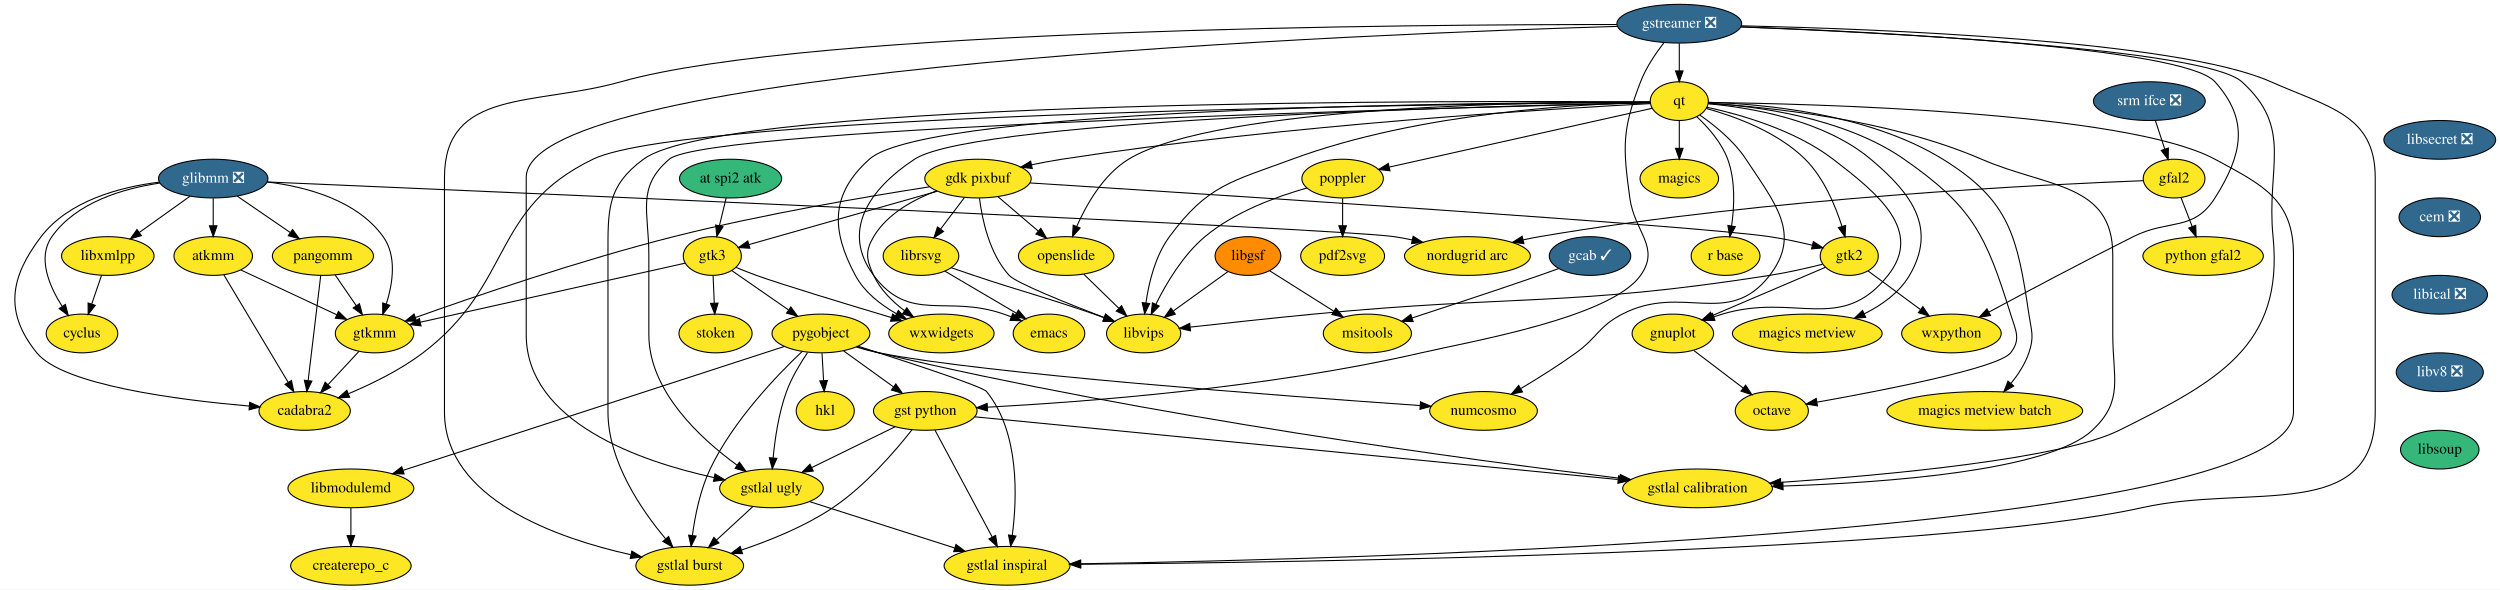
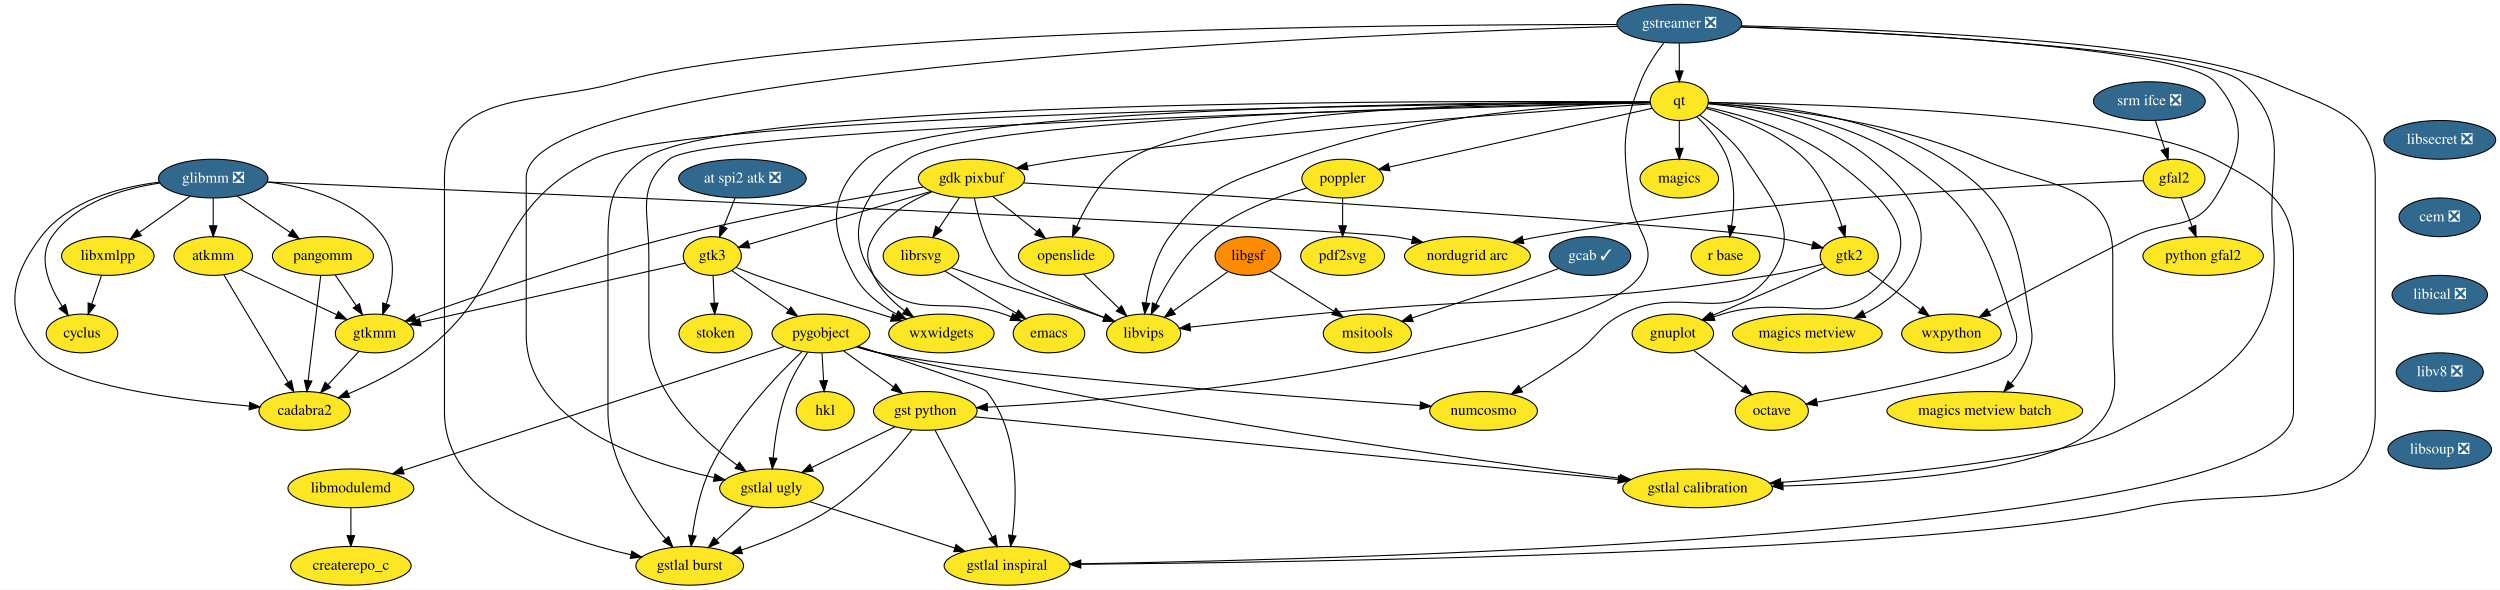
<svg xmlns="http://www.w3.org/2000/svg" xmlns:xlink="http://www.w3.org/1999/xlink" width="2324pt" height="548pt" viewBox="0.00 0.00 2324.22 548.00">
  <g id="graph0" class="graph" transform="scale(1 1) rotate(0) translate(4 544)">
    <polygon fill="white" stroke="transparent" points="-4,4 -4,-544 2320.22,-544 2320.22,4 -4,4" />
    <g id="node1" class="node">
      <g id="a_node1">
        <a xlink:href="https://github.com/conda-forge/cyclus-feedstock" xlink:title="cyclus">
          <ellipse fill="#fde725" stroke="black" cx="72.22" cy="-234" rx="33.29" ry="18" />
          <text text-anchor="middle" x="72.22" y="-230.3" font-family="Times,serif" font-size="14.00">cyclus</text>
        </a>
      </g>
    </g>
    <g id="node2" class="node">
      <g id="a_node2">
        <a xlink:href="https://github.com/conda-forge/emacs-feedstock" xlink:title="emacs">
          <ellipse fill="#fde725" stroke="black" cx="971.22" cy="-234" rx="33.29" ry="18" />
          <text text-anchor="middle" x="971.22" y="-230.3" font-family="Times,serif" font-size="14.00">emacs</text>
        </a>
      </g>
    </g>
    <g id="node3" class="node">
      <g id="a_node3">
        <a xlink:href="https://github.com/conda-forge/gdk-pixbuf-feedstock" xlink:title="gdk pixbuf">
-           <ellipse fill="#fde725" stroke="black" cx="905.22" cy="-378" rx="49.5" ry="18" />
-           <text text-anchor="middle" x="905.22" y="-374.3" font-family="Times,serif" font-size="14.00">gdk pixbuf</text>
+           <ellipse fill="#fde725" stroke="black" cx="899.22" cy="-378" rx="49.5" ry="18" />
+           <text text-anchor="middle" x="899.22" y="-374.3" font-family="Times,serif" font-size="14.00">gdk pixbuf</text>
        </a>
      </g>
    </g>
    <g id="node4" class="node">
      <g id="a_node4">
        <a xlink:href="https://github.com/conda-forge/librsvg-feedstock" xlink:title="librsvg">
          <ellipse fill="#fde725" stroke="black" cx="852.22" cy="-306" rx="35.19" ry="18" />
          <text text-anchor="middle" x="852.22" y="-302.3" font-family="Times,serif" font-size="14.00">librsvg</text>
        </a>
      </g>
    </g>
    <g id="edge1" class="edge">
-       <path fill="none" stroke="black" d="M892.66,-360.41C886.03,-351.66 877.78,-340.75 870.46,-331.08" />
-       <polygon fill="black" stroke="black" points="873.15,-328.85 864.33,-322.99 867.57,-333.07 873.15,-328.85" />
+       <path fill="none" stroke="black" d="M888.08,-360.41C882.35,-351.87 875.24,-341.28 868.87,-331.79" />
+       <polygon fill="black" stroke="black" points="871.76,-329.82 863.28,-323.47 865.95,-333.72 871.76,-329.82" />
    </g>
    <g id="node5" class="node">
      <g id="a_node5">
        <a xlink:href="https://github.com/conda-forge/gtk2-feedstock" xlink:title="gtk2">
          <ellipse fill="#fde725" stroke="black" cx="1715.22" cy="-306" rx="27" ry="18" />
          <text text-anchor="middle" x="1715.22" y="-302.3" font-family="Times,serif" font-size="14.00">gtk2</text>
        </a>
      </g>
    </g>
    <g id="edge2" class="edge">
-       <path fill="none" stroke="black" d="M953.48,-373.96C1106.31,-364.27 1573.56,-334.15 1641.22,-324 1654.26,-322.05 1668.4,-319.02 1680.8,-316.07" />
-       <polygon fill="black" stroke="black" points="1681.86,-319.41 1690.74,-313.62 1680.19,-312.61 1681.86,-319.41" />
+       <path fill="none" stroke="black" d="M947.61,-373.98C1101.4,-364.32 1572.97,-334.21 1641.22,-324 1654.26,-322.05 1668.4,-319.03 1680.8,-316.07" />
+       <polygon fill="black" stroke="black" points="1681.86,-319.41 1690.74,-313.63 1680.19,-312.62 1681.86,-319.41" />
    </g>
    <g id="node6" class="node">
      <g id="a_node6">
        <a xlink:href="https://github.com/conda-forge/openslide-feedstock" xlink:title="openslide">
          <ellipse fill="#fde725" stroke="black" cx="987.22" cy="-306" rx="44.39" ry="18" />
          <text text-anchor="middle" x="987.22" y="-302.3" font-family="Times,serif" font-size="14.00">openslide</text>
        </a>
      </g>
    </g>
    <g id="edge3" class="edge">
-       <path fill="none" stroke="black" d="M923.83,-361.12C934.92,-351.65 949.15,-339.5 961.32,-329.11" />
-       <polygon fill="black" stroke="black" points="963.64,-331.73 968.97,-322.58 959.09,-326.41 963.64,-331.73" />
+       <path fill="none" stroke="black" d="M919.19,-361.12C931.29,-351.5 946.87,-339.1 960.08,-328.59" />
+       <polygon fill="black" stroke="black" points="962.29,-331.3 967.94,-322.34 957.93,-325.83 962.29,-331.3" />
    </g>
    <g id="node7" class="node">
      <g id="a_node7">
        <a xlink:href="https://github.com/conda-forge/libvips-feedstock" xlink:title="libvips">
          <ellipse fill="#fde725" stroke="black" cx="1059.22" cy="-234" rx="34.5" ry="18" />
          <text text-anchor="middle" x="1059.22" y="-230.3" font-family="Times,serif" font-size="14.00">libvips</text>
        </a>
      </g>
    </g>
    <g id="edge4" class="edge">
-       <path fill="none" stroke="black" d="M906.6,-359.81C909.04,-340.16 915.77,-308.12 934.22,-288 940.61,-281.03 988.08,-261.99 1022.63,-248.73" />
-       <polygon fill="black" stroke="black" points="1023.89,-252 1031.99,-245.17 1021.4,-245.46 1023.89,-252" />
+       <path fill="none" stroke="black" d="M901.89,-359.76C905.77,-340.07 914.76,-307.98 934.22,-288 940.82,-281.23 988.23,-262.13 1022.72,-248.82" />
+       <polygon fill="black" stroke="black" points="1023.98,-252.08 1032.06,-245.23 1021.47,-245.55 1023.98,-252.08" />
    </g>
    <g id="node8" class="node">
      <g id="a_node8">
        <a xlink:href="https://github.com/conda-forge/gtk3-feedstock" xlink:title="gtk3">
          <ellipse fill="#fde725" stroke="black" cx="658.22" cy="-306" rx="27" ry="18" />
          <text text-anchor="middle" x="658.22" y="-302.3" font-family="Times,serif" font-size="14.00">gtk3</text>
        </a>
      </g>
    </g>
    <g id="edge5" class="edge">
-       <path fill="none" stroke="black" d="M867.44,-366.29C819.7,-352.76 738.23,-329.67 692.31,-316.66" />
-       <polygon fill="black" stroke="black" points="693.11,-313.25 682.53,-313.89 691.2,-319.98 693.11,-313.25" />
+       <path fill="none" stroke="black" d="M861.83,-366.14C815.47,-352.67 737.1,-329.91 692.31,-316.9" />
+       <polygon fill="black" stroke="black" points="693.07,-313.48 682.49,-314.05 691.12,-320.2 693.07,-313.48" />
    </g>
    <g id="node9" class="node">
      <g id="a_node9">
        <a xlink:href="https://github.com/conda-forge/gtkmm-feedstock" xlink:title="gtkmm">
          <ellipse fill="#fde725" stroke="black" cx="344.22" cy="-234" rx="36.5" ry="18" />
          <text text-anchor="middle" x="344.22" y="-230.3" font-family="Times,serif" font-size="14.00">gtkmm</text>
        </a>
      </g>
    </g>
    <g id="edge6" class="edge">
-       <path fill="none" stroke="black" d="M860.24,-370.35C804.1,-361.65 705.34,-345 622.22,-324 535.21,-302.02 435.56,-267.86 382.38,-248.89" />
-       <polygon fill="black" stroke="black" points="383.29,-245.5 372.7,-245.42 380.93,-252.09 383.29,-245.5" />
+       <path fill="none" stroke="black" d="M854.24,-370.11C799.13,-361.28 703.12,-344.61 622.22,-324 535.26,-301.85 435.58,-267.75 382.39,-248.84" />
+       <polygon fill="black" stroke="black" points="383.3,-245.45 372.71,-245.38 380.95,-252.04 383.3,-245.45" />
    </g>
    <g id="node10" class="node">
      <g id="a_node10">
        <a xlink:href="https://github.com/conda-forge/wxwidgets-feedstock" xlink:title="wxwidgets">
          <ellipse fill="#fde725" stroke="black" cx="871.22" cy="-234" rx="48.99" ry="18" />
          <text text-anchor="middle" x="871.22" y="-230.3" font-family="Times,serif" font-size="14.00">wxwidgets</text>
        </a>
      </g>
    </g>
    <g id="edge7" class="edge">
-       <path fill="none" stroke="black" d="M866.62,-366.53C845.38,-358.58 820.85,-345.29 808.22,-324 800.06,-310.24 801.47,-302.51 808.22,-288 814.39,-274.76 825.67,-263.64 837,-255.07" />
+       <path fill="none" stroke="black" d="M862.47,-365.72C842.64,-357.54 819.89,-344.29 808.22,-324 800.25,-310.13 801.47,-302.51 808.22,-288 814.39,-274.76 825.67,-263.64 837,-255.07" />
      <polygon fill="black" stroke="black" points="839.05,-257.91 845.19,-249.27 835,-252.19 839.05,-257.91" />
    </g>
    <g id="edge8" class="edge">
      <path fill="none" stroke="black" d="M874.33,-292C893.06,-280.98 920.12,-265.06 940.88,-252.85" />
      <polygon fill="black" stroke="black" points="942.79,-255.78 949.64,-247.7 939.24,-249.75 942.79,-255.78" />
    </g>
    <g id="edge9" class="edge">
      <path fill="none" stroke="black" d="M880.43,-295.09C887.23,-292.74 894.48,-290.25 901.22,-288 950.81,-271.43 963.8,-269.07 1013.22,-252 1016.28,-250.94 1019.44,-249.83 1022.62,-248.69" />
      <polygon fill="black" stroke="black" points="1023.85,-251.97 1032.05,-245.26 1021.46,-245.39 1023.85,-251.97" />
    </g>
    <g id="edge10" class="edge">
      <path fill="none" stroke="black" d="M1690.39,-298.37C1676.1,-294.79 1657.76,-290.59 1641.22,-288 1454.38,-258.76 1405.48,-270.12 1217.22,-252 1178.49,-248.27 1134.47,-243.49 1102.75,-239.95" />
      <polygon fill="black" stroke="black" points="1102.82,-236.44 1092.49,-238.8 1102.04,-243.39 1102.82,-236.44" />
    </g>
    <g id="node11" class="node">
      <g id="a_node11">
        <a xlink:href="https://github.com/conda-forge/gnuplot-feedstock" xlink:title="gnuplot">
          <ellipse fill="#fde725" stroke="black" cx="1551.22" cy="-234" rx="37.89" ry="18" />
          <text text-anchor="middle" x="1551.22" y="-230.3" font-family="Times,serif" font-size="14.00">gnuplot</text>
        </a>
      </g>
    </g>
    <g id="edge11" class="edge">
      <path fill="none" stroke="black" d="M1693.11,-295.56C1666.17,-284.06 1620.26,-264.47 1587.98,-250.69" />
      <polygon fill="black" stroke="black" points="1589.01,-247.32 1578.44,-246.62 1586.26,-253.76 1589.01,-247.32" />
    </g>
    <g id="node12" class="node">
      <g id="a_node12">
        <a xlink:href="https://github.com/conda-forge/wxpython-feedstock" xlink:title="wxpython">
          <ellipse fill="#fde725" stroke="black" cx="1810.22" cy="-234" rx="46.29" ry="18" />
          <text text-anchor="middle" x="1810.22" y="-230.3" font-family="Times,serif" font-size="14.00">wxpython</text>
        </a>
      </g>
    </g>
    <g id="edge12" class="edge">
      <path fill="none" stroke="black" d="M1732.65,-292.16C1746.21,-282.17 1765.32,-268.09 1781.18,-256.4" />
      <polygon fill="black" stroke="black" points="1783.63,-258.94 1789.6,-250.19 1779.48,-253.31 1783.63,-258.94" />
    </g>
    <g id="edge13" class="edge">
      <path fill="none" stroke="black" d="M1003.56,-289.12C1013.18,-279.77 1025.49,-267.79 1036.09,-257.49" />
      <polygon fill="black" stroke="black" points="1038.71,-259.82 1043.44,-250.34 1033.83,-254.8 1038.71,-259.82" />
    </g>
    <g id="edge14" class="edge">
      <path fill="none" stroke="black" d="M633.06,-299.39C579.46,-287.44 453.52,-259.37 387.04,-244.55" />
      <polygon fill="black" stroke="black" points="387.43,-241.05 376.91,-242.29 385.9,-247.88 387.43,-241.05" />
    </g>
    <g id="edge15" class="edge">
      <path fill="none" stroke="black" d="M680.2,-295.44C686.32,-292.9 692.99,-290.25 699.22,-288 722.4,-279.64 782.3,-261.47 824.88,-248.74" />
      <polygon fill="black" stroke="black" points="825.91,-252.09 834.49,-245.88 823.91,-245.38 825.91,-252.09" />
    </g>
    <g id="node13" class="node">
      <g id="a_node13">
        <a xlink:href="https://github.com/conda-forge/pygobject-feedstock" xlink:title="pygobject">
          <ellipse fill="#fde725" stroke="black" cx="759.22" cy="-234" rx="45.5" ry="18" />
          <text text-anchor="middle" x="759.22" y="-230.3" font-family="Times,serif" font-size="14.00">pygobject</text>
        </a>
      </g>
    </g>
    <g id="edge16" class="edge">
      <path fill="none" stroke="black" d="M676.28,-292.49C690.87,-282.37 711.73,-267.92 728.88,-256.03" />
      <polygon fill="black" stroke="black" points="731.23,-258.66 737.46,-250.09 727.24,-252.91 731.23,-258.66" />
    </g>
    <g id="node14" class="node">
      <g id="a_node14">
        <a xlink:href="https://github.com/conda-forge/stoken-feedstock" xlink:title="stoken">
          <ellipse fill="#fde725" stroke="black" cx="661.22" cy="-234" rx="34" ry="18" />
          <text text-anchor="middle" x="661.22" y="-230.3" font-family="Times,serif" font-size="14.00">stoken</text>
        </a>
      </g>
    </g>
    <g id="edge17" class="edge">
      <path fill="none" stroke="black" d="M658.96,-287.7C659.29,-279.98 659.69,-270.71 660.06,-262.11" />
      <polygon fill="black" stroke="black" points="663.56,-262.25 660.49,-252.1 656.56,-261.95 663.56,-262.25" />
    </g>
    <g id="node15" class="node">
      <g id="a_node15">
        <a xlink:href="https://github.com/conda-forge/cadabra2-feedstock" xlink:title="cadabra2">
          <ellipse fill="#fde725" stroke="black" cx="279.22" cy="-162" rx="42.49" ry="18" />
          <text text-anchor="middle" x="279.22" y="-158.3" font-family="Times,serif" font-size="14.00">cadabra2</text>
        </a>
      </g>
    </g>
    <g id="edge18" class="edge">
      <path fill="none" stroke="black" d="M329.8,-217.46C321.33,-208.35 310.47,-196.65 300.98,-186.43" />
      <polygon fill="black" stroke="black" points="303.43,-183.92 294.06,-178.98 298.3,-188.69 303.43,-183.92" />
    </g>
    <g id="node21" class="node">
      <g id="a_node21">
        <a xlink:href="https://github.com/conda-forge/octave-feedstock" xlink:title="octave">
          <ellipse fill="#fde725" stroke="black" cx="1643.22" cy="-162" rx="34" ry="18" />
          <text text-anchor="middle" x="1643.22" y="-158.3" font-family="Times,serif" font-size="14.00">octave</text>
        </a>
      </g>
    </g>
    <g id="edge31" class="edge">
      <path fill="none" stroke="black" d="M1570.73,-218.15C1584.05,-208.02 1601.86,-194.47 1616.49,-183.34" />
      <polygon fill="black" stroke="black" points="1618.84,-185.95 1624.68,-177.11 1614.6,-180.38 1618.84,-185.95" />
    </g>
    <g id="node24" class="node">
      <g id="a_node24">
        <a xlink:href="https://github.com/conda-forge/gst-python-feedstock" xlink:title="gst python">
          <ellipse fill="#fde725" stroke="black" cx="856.22" cy="-162" rx="48.19" ry="18" />
          <text text-anchor="middle" x="856.22" y="-158.3" font-family="Times,serif" font-size="14.00">gst python</text>
        </a>
      </g>
    </g>
    <g id="edge66" class="edge">
      <path fill="none" stroke="black" d="M780.27,-217.81C793.78,-208.06 811.52,-195.26 826.46,-184.48" />
      <polygon fill="black" stroke="black" points="828.82,-187.09 834.88,-178.4 824.72,-181.41 828.82,-187.09" />
    </g>
    <g id="node25" class="node">
      <g id="a_node25">
        <a xlink:href="https://github.com/conda-forge/gstlal-ugly-feedstock" xlink:title="gstlal ugly">
          <ellipse fill="#fde725" stroke="black" cx="713.22" cy="-90" rx="48.19" ry="18" />
          <text text-anchor="middle" x="713.22" y="-86.3" font-family="Times,serif" font-size="14.00">gstlal ugly</text>
        </a>
      </g>
    </g>
    <g id="edge67" class="edge">
      <path fill="none" stroke="black" d="M746.76,-216.19C739.94,-206.18 731.94,-192.93 727.22,-180 719.96,-160.07 716.46,-136.28 714.78,-118.31" />
      <polygon fill="black" stroke="black" points="718.26,-117.91 713.97,-108.22 711.28,-118.47 718.26,-117.91" />
    </g>
    <g id="node26" class="node">
      <g id="a_node26">
        <a xlink:href="https://github.com/conda-forge/gstlal-burst-feedstock" xlink:title="gstlal burst">
          <ellipse fill="#fde725" stroke="black" cx="637.22" cy="-18" rx="50.09" ry="18" />
          <text text-anchor="middle" x="637.22" y="-14.3" font-family="Times,serif" font-size="14.00">gstlal burst</text>
        </a>
      </g>
    </g>
    <g id="edge68" class="edge">
      <path fill="none" stroke="black" d="M741.56,-217.1C718.2,-195.01 677.49,-152.69 656.22,-108 646.91,-88.44 642.13,-64.31 639.69,-46.11" />
      <polygon fill="black" stroke="black" points="643.16,-45.67 638.51,-36.16 636.21,-46.5 643.16,-45.67" />
    </g>
    <g id="node27" class="node">
      <g id="a_node27">
        <a xlink:href="https://github.com/conda-forge/gstlal-inspiral-feedstock" xlink:title="gstlal inspiral">
          <ellipse fill="#fde725" stroke="black" cx="932.22" cy="-18" rx="58.5" ry="18" />
          <text text-anchor="middle" x="932.22" y="-14.3" font-family="Times,serif" font-size="14.00">gstlal inspiral</text>
        </a>
      </g>
    </g>
    <g id="edge69" class="edge">
      <path fill="none" stroke="black" d="M793.8,-222.13C837.99,-208.08 909.32,-184.84 913.22,-180 943.96,-141.87 941.69,-81.2 937.08,-46.24" />
      <polygon fill="black" stroke="black" points="940.53,-45.65 935.61,-36.27 933.61,-46.67 940.53,-45.65" />
    </g>
    <g id="node28" class="node">
      <g id="a_node28">
        <a xlink:href="https://github.com/conda-forge/gstlal-calibration-feedstock" xlink:title="gstlal calibration">
          <ellipse fill="#fde725" stroke="black" cx="1574.22" cy="-90" rx="69.59" ry="18" />
          <text text-anchor="middle" x="1574.22" y="-86.3" font-family="Times,serif" font-size="14.00">gstlal calibration</text>
        </a>
      </g>
    </g>
    <g id="edge70" class="edge">
      <path fill="none" stroke="black" d="M792.72,-221.64C799.46,-219.59 806.53,-217.59 813.22,-216 1062.97,-156.5 1365.54,-116 1501.68,-99.42" />
      <polygon fill="black" stroke="black" points="1502.47,-102.85 1511.98,-98.18 1501.63,-95.9 1502.47,-102.85" />
    </g>
    <g id="node31" class="node">
      <g id="a_node31">
        <a xlink:href="https://github.com/conda-forge/numcosmo-feedstock" xlink:title="numcosmo">
          <ellipse fill="#fde725" stroke="black" cx="1375.22" cy="-162" rx="50.09" ry="18" />
          <text text-anchor="middle" x="1375.22" y="-158.3" font-family="Times,serif" font-size="14.00">numcosmo</text>
        </a>
      </g>
    </g>
    <g id="edge71" class="edge">
      <path fill="none" stroke="black" d="M792.06,-221.45C798.98,-219.36 806.29,-217.4 813.22,-216 908.29,-196.78 1192.32,-175.6 1316.27,-166.98" />
      <polygon fill="black" stroke="black" points="1316.61,-170.46 1326.34,-166.28 1316.12,-163.48 1316.61,-170.46" />
    </g>
    <g id="node36" class="node">
      <g id="a_node36">
        <a xlink:href="https://github.com/conda-forge/hkl-feedstock" xlink:title="hkl">
          <ellipse fill="#fde725" stroke="black" cx="763.22" cy="-162" rx="27" ry="18" />
          <text text-anchor="middle" x="763.22" y="-158.3" font-family="Times,serif" font-size="14.00">hkl</text>
        </a>
      </g>
    </g>
    <g id="edge72" class="edge">
      <path fill="none" stroke="black" d="M760.21,-215.7C760.65,-207.98 761.18,-198.71 761.67,-190.11" />
      <polygon fill="black" stroke="black" points="765.17,-190.29 762.25,-180.1 758.18,-189.89 765.17,-190.29" />
    </g>
    <g id="node37" class="node">
      <g id="a_node37">
        <a xlink:href="https://github.com/conda-forge/libmodulemd-feedstock" xlink:title="libmodulemd">
          <ellipse fill="#fde725" stroke="black" cx="322.22" cy="-90" rx="58.5" ry="18" />
          <text text-anchor="middle" x="322.22" y="-86.3" font-family="Times,serif" font-size="14.00">libmodulemd</text>
        </a>
      </g>
    </g>
    <g id="edge73" class="edge">
      <path fill="none" stroke="black" d="M725.3,-221.98C648.27,-196.95 459.97,-135.76 370.69,-106.75" />
      <polygon fill="black" stroke="black" points="371.67,-103.39 361.08,-103.63 369.51,-110.05 371.67,-103.39" />
    </g>
    <g id="node16" class="node">
      <g id="a_node16">
        <a xlink:href="https://github.com/conda-forge/glibmm-feedstock/pull/15" xlink:title="glibmm ❎">
          <ellipse fill="#31688e" stroke="black" cx="194.22" cy="-378" rx="50.89" ry="18" />
          <text text-anchor="middle" x="194.22" y="-374.3" font-family="Times,serif" font-size="14.00" fill="white">glibmm ❎</text>
        </a>
      </g>
    </g>
    <g id="edge19" class="edge">
      <path fill="none" stroke="black" d="M144.59,-373.83C110.24,-368.73 66.79,-355.91 44.22,-324 30.5,-304.59 41.71,-278.19 53.78,-259.19" />
      <polygon fill="black" stroke="black" points="56.77,-261.01 59.48,-250.77 50.97,-257.09 56.77,-261.01" />
    </g>
    <g id="edge20" class="edge">
      <path fill="none" stroke="black" d="M244.52,-374.86C280.94,-370.36 327.89,-357.82 352.22,-324 365.12,-306.07 361.2,-280.54 355.17,-261.43" />
      <polygon fill="black" stroke="black" points="358.41,-260.1 351.8,-251.82 351.81,-262.41 358.41,-260.1" />
    </g>
    <g id="edge24" class="edge">
      <path fill="none" stroke="black" d="M144.23,-374.71C107.58,-370.14 59.92,-357.58 34.22,-324 5.03,-285.86 0,-253.33 30.22,-216 54.57,-185.92 162.14,-172.19 227.67,-166.52" />
      <polygon fill="black" stroke="black" points="228.13,-169.99 237.81,-165.68 227.55,-163.02 228.13,-169.99" />
    </g>
    <g id="node17" class="node">
      <g id="a_node17">
        <a xlink:href="https://github.com/conda-forge/libxmlpp-feedstock" xlink:title="libxmlpp">
          <ellipse fill="#fde725" stroke="black" cx="96.22" cy="-306" rx="43" ry="18" />
          <text text-anchor="middle" x="96.22" y="-302.3" font-family="Times,serif" font-size="14.00">libxmlpp</text>
        </a>
      </g>
    </g>
    <g id="edge21" class="edge">
      <path fill="none" stroke="black" d="M172.47,-361.46C158.71,-351.63 140.74,-338.8 125.7,-328.06" />
      <polygon fill="black" stroke="black" points="127.41,-324.98 117.24,-322.01 123.34,-330.67 127.41,-324.98" />
    </g>
    <g id="node18" class="node">
      <g id="a_node18">
        <a xlink:href="https://github.com/conda-forge/atkmm-feedstock" xlink:title="atkmm">
          <ellipse fill="#fde725" stroke="black" cx="194.22" cy="-306" rx="36.5" ry="18" />
          <text text-anchor="middle" x="194.22" y="-302.3" font-family="Times,serif" font-size="14.00">atkmm</text>
        </a>
      </g>
    </g>
    <g id="edge22" class="edge">
      <path fill="none" stroke="black" d="M194.22,-359.7C194.22,-351.98 194.22,-342.71 194.22,-334.11" />
      <polygon fill="black" stroke="black" points="197.72,-334.1 194.22,-324.1 190.72,-334.1 197.72,-334.1" />
    </g>
    <g id="node19" class="node">
      <g id="a_node19">
        <a xlink:href="https://github.com/conda-forge/pangomm-feedstock" xlink:title="pangomm">
          <ellipse fill="#fde725" stroke="black" cx="296.22" cy="-306" rx="47" ry="18" />
          <text text-anchor="middle" x="296.22" y="-302.3" font-family="Times,serif" font-size="14.00">pangomm</text>
        </a>
      </g>
    </g>
    <g id="edge23" class="edge">
      <path fill="none" stroke="black" d="M216.61,-361.64C231.06,-351.72 250.03,-338.7 265.84,-327.85" />
      <polygon fill="black" stroke="black" points="267.98,-330.63 274.24,-322.09 264.02,-324.86 267.98,-330.63" />
    </g>
    <g id="node20" class="node">
      <g id="a_node20">
        <a xlink:href="https://github.com/conda-forge/nordugrid-arc-feedstock" xlink:title="nordugrid arc">
          <ellipse fill="#fde725" stroke="black" cx="1360.22" cy="-306" rx="58.5" ry="18" />
          <text text-anchor="middle" x="1360.22" y="-302.3" font-family="Times,serif" font-size="14.00">nordugrid arc</text>
        </a>
      </g>
    </g>
    <g id="edge25" class="edge">
      <path fill="none" stroke="black" d="M244.41,-374.85C452.59,-365.91 1239.83,-331.74 1292.22,-324 1297.64,-323.2 1303.25,-322.16 1308.83,-320.98" />
      <polygon fill="black" stroke="black" points="1309.78,-324.35 1318.77,-318.74 1308.24,-317.52 1309.78,-324.35" />
    </g>
    <g id="edge26" class="edge">
      <path fill="none" stroke="black" d="M90.41,-288.05C87.67,-280.06 84.34,-270.33 81.27,-261.4" />
      <polygon fill="black" stroke="black" points="84.53,-260.11 77.98,-251.79 77.91,-262.38 84.53,-260.11" />
    </g>
    <g id="edge27" class="edge">
      <path fill="none" stroke="black" d="M220.01,-292.97C244.59,-281.5 281.79,-264.14 309.07,-251.4" />
      <polygon fill="black" stroke="black" points="310.69,-254.51 318.27,-247.11 307.73,-248.17 310.69,-254.51" />
    </g>
    <g id="edge28" class="edge">
      <path fill="none" stroke="black" d="M204.14,-288.43C218.84,-263.88 246.54,-217.6 263.87,-188.65" />
      <polygon fill="black" stroke="black" points="266.97,-190.28 269.11,-179.9 260.97,-186.68 266.97,-190.28" />
    </g>
    <g id="edge29" class="edge">
      <path fill="none" stroke="black" d="M307.6,-288.41C313.46,-279.87 320.72,-269.28 327.23,-259.79" />
      <polygon fill="black" stroke="black" points="330.16,-261.7 332.93,-251.47 324.39,-257.74 330.16,-261.7" />
    </g>
    <g id="edge30" class="edge">
      <path fill="none" stroke="black" d="M294.17,-287.87C291.27,-263.67 285.95,-219.21 282.5,-190.39" />
      <polygon fill="black" stroke="black" points="285.94,-189.7 281.28,-180.19 278.99,-190.53 285.94,-189.7" />
    </g>
    <g id="node22" class="node">
      <g id="a_node22">
        <a xlink:href="https://github.com/conda-forge/gstreamer-feedstock/pull/42" xlink:title="gstreamer ❎">
          <ellipse fill="#31688e" stroke="black" cx="1557.22" cy="-522" rx="58" ry="18" />
          <text text-anchor="middle" x="1557.22" y="-518.3" font-family="Times,serif" font-size="14.00" fill="white">gstreamer ❎</text>
        </a>
      </g>
    </g>
    <g id="edge33" class="edge">
      <path fill="none" stroke="black" d="M1614.58,-519.12C1739.27,-514.46 2026.19,-500.29 2055.22,-468 2087.32,-432.31 2080.89,-400.56 2055.22,-360 2035.24,-328.42 2012.65,-340.71 1979.22,-324 1932.45,-300.62 1879.19,-272.28 1845.17,-253.96" />
      <polygon fill="black" stroke="black" points="1846.57,-250.73 1836.1,-249.07 1843.24,-256.89 1846.57,-250.73" />
    </g>
    <g id="node23" class="node">
      <g id="a_node23">
        <a xlink:href="https://github.com/conda-forge/qt-feedstock" xlink:title="qt">
          <ellipse fill="#fde725" stroke="black" cx="1557.22" cy="-450" rx="27" ry="18" />
          <text text-anchor="middle" x="1557.22" y="-446.3" font-family="Times,serif" font-size="14.00">qt</text>
        </a>
      </g>
    </g>
    <g id="edge32" class="edge">
      <path fill="none" stroke="black" d="M1557.22,-503.7C1557.22,-495.98 1557.22,-486.71 1557.22,-478.11" />
      <polygon fill="black" stroke="black" points="1560.72,-478.1 1557.22,-468.1 1553.72,-478.1 1560.72,-478.1" />
    </g>
    <g id="edge34" class="edge">
      <path fill="none" stroke="black" d="M1543.06,-504.47C1535.34,-494.54 1526.34,-481.29 1521.22,-468 1503.91,-423.01 1504.71,-407.76 1511.22,-360 1515.59,-327.99 1539.88,-314.37 1521.22,-288 1493.46,-248.76 1364.06,-226.81 1317.22,-216 1174.51,-183.06 1002,-170.17 913.99,-165.47" />
      <polygon fill="black" stroke="black" points="914.11,-161.97 903.94,-164.95 913.74,-168.97 914.11,-161.97" />
    </g>
    <g id="edge35" class="edge">
      <path fill="none" stroke="black" d="M1499.59,-519.49C1276.92,-512.91 485.22,-482.26 485.22,-379 485.22,-379 485.22,-379 485.22,-233 485.22,-151.16 592.37,-114.8 659.76,-100.02" />
      <polygon fill="black" stroke="black" points="660.73,-103.39 669.8,-97.91 659.3,-96.54 660.73,-103.39" />
    </g>
    <g id="edge36" class="edge">
      <path fill="none" stroke="black" d="M1499.08,-521.21C1315.31,-521.35 748.86,-517.65 573.22,-468 493.42,-445.44 409.22,-461.93 409.22,-379 409.22,-379 409.22,-379 409.22,-161 409.22,-79.72 514.92,-43.29 582.38,-28.32" />
      <polygon fill="black" stroke="black" points="583.4,-31.68 592.45,-26.18 581.94,-24.84 583.4,-31.68" />
    </g>
    <g id="edge37" class="edge">
      <path fill="none" stroke="black" d="M1615.3,-520.03C1738.19,-517.25 2020.37,-506.71 2107.22,-468 2160.66,-444.18 2204.22,-437.51 2204.22,-379 2204.22,-379 2204.22,-379 2204.22,-161 2204.22,-56.76 2088.96,-94.72 1987.22,-72 1798.32,-29.82 1203.69,-21.16 1000.82,-19.43" />
      <polygon fill="black" stroke="black" points="1000.63,-15.92 990.6,-19.34 1000.57,-22.92 1000.63,-15.92" />
    </g>
    <g id="edge38" class="edge">
      <path fill="none" stroke="black" d="M1614.57,-518.98C1743.21,-513.91 2046.25,-498.81 2080.22,-468 2128.59,-424.15 2102.75,-388.96 2109.22,-324 2119.36,-222.33 2057.7,-189.51 1966.22,-144 1912.55,-117.3 1749.79,-102.37 1651.68,-95.57" />
      <polygon fill="black" stroke="black" points="1651.73,-92.07 1641.52,-94.88 1651.26,-99.05 1651.73,-92.07" />
    </g>
    <g id="edge39" class="edge">
-       <path fill="none" stroke="black" d="M1530.22,-448.52C1407.32,-446.13 904.34,-434.06 846.22,-396 803.65,-368.12 777.8,-328.79 808.22,-288 841.77,-243.02 876.27,-270.55 929.22,-252 931.48,-251.21 933.79,-250.37 936.11,-249.5" />
+       <path fill="none" stroke="black" d="M1529.93,-448.62C1405.73,-446.68 897.52,-436.31 840.22,-396 799.28,-367.19 778.29,-328.13 808.22,-288 841.77,-243.02 876.27,-270.55 929.22,-252 931.48,-251.21 933.79,-250.37 936.11,-249.5" />
      <polygon fill="black" stroke="black" points="937.54,-252.7 945.61,-245.82 935.02,-246.17 937.54,-252.7" />
    </g>
    <g id="edge40" class="edge">
-       <path fill="none" stroke="black" d="M1530.18,-447.68C1447.73,-443.41 1192.4,-428.33 983.22,-396 974.07,-394.59 964.38,-392.75 955.06,-390.81" />
-       <polygon fill="black" stroke="black" points="955.64,-387.36 945.13,-388.68 954.17,-394.2 955.64,-387.36" />
+       <path fill="none" stroke="black" d="M1530.26,-447.36C1448.63,-442.2 1197.07,-424.93 990.22,-396 977.54,-394.23 963.93,-391.91 951.21,-389.56" />
+       <polygon fill="black" stroke="black" points="951.7,-386.09 941.23,-387.68 950.4,-392.97 951.7,-386.09" />
    </g>
    <g id="edge41" class="edge">
      <path fill="none" stroke="black" d="M1582.6,-443.11C1608.55,-435.92 1648.6,-421.46 1674.22,-396 1691.51,-378.82 1702.29,-353 1708.43,-333.59" />
      <polygon fill="black" stroke="black" points="1711.84,-334.41 1711.3,-323.83 1705.12,-332.43 1711.84,-334.41" />
    </g>
    <g id="edge42" class="edge">
      <path fill="none" stroke="black" d="M1529.99,-449.21C1436.18,-449.46 1127.69,-446.36 1045.22,-396 1021.85,-381.73 1006.08,-354.07 996.95,-333.36" />
      <polygon fill="black" stroke="black" points="1000.18,-332.01 993.11,-324.12 993.72,-334.7 1000.18,-332.01" />
    </g>
    <g id="edge43" class="edge">
      <path fill="none" stroke="black" d="M1530.09,-448.8C1468.78,-447.55 1315.7,-439.89 1197.22,-396 1141.03,-375.18 1118.79,-372.23 1083.22,-324 1069.98,-306.04 1064.04,-281.25 1061.38,-262.39" />
      <polygon fill="black" stroke="black" points="1064.84,-261.86 1060.19,-252.34 1057.89,-262.68 1064.84,-261.86" />
    </g>
    <g id="edge44" class="edge">
-       <path fill="none" stroke="black" d="M1530.05,-449.02C1401.59,-448.88 859.22,-445.34 804.22,-396 768.24,-363.72 768.35,-330.59 791.22,-288 799.51,-272.56 814.49,-260.86 829.27,-252.44" />
-       <polygon fill="black" stroke="black" points="831.18,-255.39 838.38,-247.61 827.91,-249.2 831.18,-255.39" />
+       <path fill="none" stroke="black" d="M1529.91,-449.06C1400.81,-449.1 855.77,-446.27 801.22,-396 765.74,-363.3 767.27,-330.44 790.22,-288 798.7,-272.33 814.04,-260.55 829.11,-252.13" />
+       <polygon fill="black" stroke="black" points="831.13,-255.02 838.4,-247.31 827.91,-248.81 831.13,-255.02" />
    </g>
    <g id="edge46" class="edge">
      <path fill="none" stroke="black" d="M1582.98,-444.3C1613.48,-437.7 1664.62,-423.33 1700.22,-396 1742.33,-363.68 1784.21,-329.59 1751.22,-288 1707.54,-232.93 1664.54,-272.22 1597.22,-252 1594.64,-251.22 1591.98,-250.38 1589.32,-249.49" />
      <polygon fill="black" stroke="black" points="1590.34,-246.14 1579.75,-246.17 1588.04,-252.75 1590.34,-246.14" />
    </g>
    <g id="edge45" class="edge">
      <path fill="none" stroke="black" d="M1529.91,-448.83C1377.71,-447.69 637.88,-439.95 547.22,-396 451.44,-349.56 473.98,-280.4 389.22,-216 368.2,-200.03 341.59,-187.05 319.81,-177.93" />
      <polygon fill="black" stroke="black" points="321.07,-174.67 310.49,-174.14 318.43,-181.15 321.07,-174.67" />
    </g>
    <g id="edge47" class="edge">
      <path fill="none" stroke="black" d="M1584.11,-448.12C1626.46,-445.52 1709.71,-435.37 1766.22,-396 1829.95,-351.61 1842.19,-326.17 1865.22,-252 1869.97,-236.72 1875.14,-228.56 1865.22,-216 1854.05,-201.85 1746.59,-181.04 1685.38,-170.18" />
      <polygon fill="black" stroke="black" points="1685.7,-166.69 1675.24,-168.4 1684.49,-173.58 1685.7,-166.69" />
    </g>
    <g id="edge48" class="edge">
      <path fill="none" stroke="black" d="M1530.26,-448.39C1380.25,-444.9 653.79,-426.48 618.22,-396 587.51,-369.68 599.22,-347.45 599.22,-307 599.22,-307 599.22,-307 599.22,-233 599.22,-180.25 647.65,-135.94 681.38,-111.47" />
      <polygon fill="black" stroke="black" points="683.44,-114.31 689.6,-105.69 679.41,-108.58 683.44,-114.31" />
    </g>
    <g id="edge49" class="edge">
      <path fill="none" stroke="black" d="M1529.92,-449.25C1381.08,-450.41 671.38,-452.89 594.22,-396 560.27,-370.96 561.22,-349.19 561.22,-307 561.22,-307 561.22,-307 561.22,-161 561.22,-115.13 592.43,-69.75 614.84,-43.05" />
      <polygon fill="black" stroke="black" points="617.58,-45.24 621.48,-35.39 612.29,-40.66 617.58,-45.24" />
    </g>
    <g id="edge50" class="edge">
      <path fill="none" stroke="black" d="M1584.16,-448.79C1675.56,-447.65 1972.68,-440.55 2055.22,-396 2100.24,-371.7 2128.22,-358.16 2128.22,-307 2128.22,-307 2128.22,-307 2128.22,-161 2128.22,-46.67 1255.21,-24.05 1000.93,-19.88" />
      <polygon fill="black" stroke="black" points="1000.77,-16.38 990.72,-19.72 1000.66,-23.38 1000.77,-16.38" />
    </g>
    <g id="edge51" class="edge">
      <path fill="none" stroke="black" d="M1584.32,-447.84C1635.82,-444.79 1750.51,-433.95 1838.22,-396 1899.82,-369.35 1960.22,-374.12 1960.22,-307 1960.22,-307 1960.22,-307 1960.22,-233 1960.22,-192.55 1970.76,-171.63 1941.22,-144 1900.79,-106.19 1749.05,-95.26 1653.8,-92.16" />
      <polygon fill="black" stroke="black" points="1653.72,-88.66 1643.62,-91.85 1653.51,-95.65 1653.72,-88.66" />
    </g>
    <g id="node29" class="node">
      <g id="a_node29">
        <a xlink:href="https://github.com/conda-forge/magics-feedstock" xlink:title="magics">
          <ellipse fill="#fde725" stroke="black" cx="1557.22" cy="-378" rx="36.5" ry="18" />
          <text text-anchor="middle" x="1557.22" y="-374.3" font-family="Times,serif" font-size="14.00">magics</text>
        </a>
      </g>
    </g>
    <g id="edge52" class="edge">
      <path fill="none" stroke="black" d="M1557.22,-431.7C1557.22,-423.98 1557.22,-414.71 1557.22,-406.11" />
      <polygon fill="black" stroke="black" points="1560.72,-406.1 1557.22,-396.1 1553.72,-406.1 1560.72,-406.1" />
    </g>
    <g id="node30" class="node">
      <g id="a_node30">
        <a xlink:href="https://github.com/conda-forge/poppler-feedstock" xlink:title="poppler">
          <ellipse fill="#fde725" stroke="black" cx="1244.22" cy="-378" rx="37.89" ry="18" />
          <text text-anchor="middle" x="1244.22" y="-374.3" font-family="Times,serif" font-size="14.00">poppler</text>
        </a>
      </g>
    </g>
    <g id="edge53" class="edge">
      <path fill="none" stroke="black" d="M1531.87,-443.33C1478.55,-431.41 1354.24,-403.6 1287.84,-388.76" />
      <polygon fill="black" stroke="black" points="1288.23,-385.25 1277.7,-386.49 1286.7,-392.09 1288.23,-385.25" />
    </g>
    <g id="edge54" class="edge">
      <path fill="none" stroke="black" d="M1576.31,-437.04C1590.08,-427.49 1608.13,-412.94 1619.22,-396 1646.07,-355.03 1671.14,-326.79 1641.22,-288 1602.78,-238.15 1560.15,-280.9 1504.22,-252 1482.08,-240.56 1481.44,-230.58 1461.22,-216 1444.93,-204.25 1426,-192.41 1410.06,-182.91" />
      <polygon fill="black" stroke="black" points="1411.45,-179.66 1401.06,-177.6 1407.9,-185.69 1411.45,-179.66" />
    </g>
    <g id="node32" class="node">
      <g id="a_node32">
        <a xlink:href="https://github.com/conda-forge/r-base-feedstock" xlink:title="r base">
          <ellipse fill="#fde725" stroke="black" cx="1600.22" cy="-306" rx="32" ry="18" />
          <text text-anchor="middle" x="1600.22" y="-302.3" font-family="Times,serif" font-size="14.00">r base</text>
        </a>
      </g>
    </g>
    <g id="edge55" class="edge">
      <path fill="none" stroke="black" d="M1573.43,-435.57C1583.85,-425.82 1596.48,-411.64 1602.22,-396 1609.53,-376.11 1608.43,-352 1605.84,-333.89" />
      <polygon fill="black" stroke="black" points="1609.29,-333.29 1604.2,-324 1602.39,-334.44 1609.29,-333.29" />
    </g>
    <g id="node33" class="node">
      <g id="a_node33">
        <a xlink:href="https://github.com/conda-forge/magics-metview-feedstock" xlink:title="magics metview">
          <ellipse fill="#fde725" stroke="black" cx="1676.22" cy="-234" rx="69.59" ry="18" />
          <text text-anchor="middle" x="1676.22" y="-230.3" font-family="Times,serif" font-size="14.00">magics metview</text>
        </a>
      </g>
    </g>
    <g id="edge56" class="edge">
      <path fill="none" stroke="black" d="M1584.16,-447.54C1621.99,-444.17 1691.14,-433 1735.22,-396 1773.98,-363.47 1796.84,-331.63 1771.22,-288 1761.78,-271.92 1745.5,-260.36 1729.05,-252.23" />
      <polygon fill="black" stroke="black" points="1730.48,-249.04 1719.93,-248.05 1727.57,-255.4 1730.48,-249.04" />
    </g>
    <g id="node34" class="node">
      <g id="a_node34">
        <a xlink:href="https://github.com/conda-forge/magics-metview-batch-feedstock" xlink:title="magics metview batch">
          <ellipse fill="#fde725" stroke="black" cx="1841.22" cy="-162" rx="91" ry="18" />
          <text text-anchor="middle" x="1841.22" y="-158.3" font-family="Times,serif" font-size="14.00">magics metview batch</text>
        </a>
      </g>
    </g>
    <g id="edge57" class="edge">
      <path fill="none" stroke="black" d="M1584.4,-448.88C1632.04,-447.5 1732.23,-439.19 1802.22,-396 1864.53,-357.55 1871.41,-324.41 1882.22,-252 1884.59,-236.18 1887.4,-231.14 1882.22,-216 1878.73,-205.76 1872.36,-195.97 1865.67,-187.65" />
      <polygon fill="black" stroke="black" points="1868.14,-185.15 1858.96,-179.85 1862.83,-189.72 1868.14,-185.15" />
    </g>
    <g id="edge58" class="edge">
      <path fill="none" stroke="black" d="M828.31,-147.34C806.21,-136.52 775.13,-121.3 750.83,-109.41" />
      <polygon fill="black" stroke="black" points="752.07,-106.12 741.55,-104.87 749,-112.41 752.07,-106.12" />
    </g>
    <g id="edge59" class="edge">
      <path fill="none" stroke="black" d="M843.9,-144.51C828.53,-124.92 800.56,-92.35 770.22,-72 744.32,-54.63 711.86,-41.55 685.49,-32.73" />
      <polygon fill="black" stroke="black" points="686.3,-29.32 675.71,-29.56 684.15,-35.98 686.3,-29.32" />
    </g>
    <g id="edge60" class="edge">
      <path fill="none" stroke="black" d="M865.24,-144.15C878.38,-119.6 902.91,-73.77 918.36,-44.91" />
      <polygon fill="black" stroke="black" points="921.58,-46.29 923.22,-35.82 915.41,-42.99 921.58,-46.29" />
    </g>
    <g id="edge61" class="edge">
      <path fill="none" stroke="black" d="M902.23,-156.51C1023.36,-144.71 1351.93,-112.67 1500.05,-98.23" />
      <polygon fill="black" stroke="black" points="1500.79,-101.68 1510.4,-97.22 1500.11,-94.71 1500.79,-101.68" />
    </g>
    <g id="edge62" class="edge">
      <path fill="none" stroke="black" d="M695.98,-73.12C685.94,-63.87 673.12,-52.07 662.02,-41.84" />
      <polygon fill="black" stroke="black" points="664.39,-39.26 654.66,-35.06 659.65,-44.41 664.39,-39.26" />
    </g>
    <g id="edge63" class="edge">
      <path fill="none" stroke="black" d="M748.9,-77.6C785.51,-65.89 842.74,-47.6 883.51,-34.57" />
      <polygon fill="black" stroke="black" points="884.78,-37.84 893.24,-31.46 882.65,-31.17 884.78,-37.84" />
    </g>
    <g id="edge64" class="edge">
      <path fill="none" stroke="black" d="M1211.07,-369.25C1183.34,-361.47 1143.98,-347.23 1116.22,-324 1095.88,-306.97 1080.33,-280.79 1070.66,-261.23" />
      <polygon fill="black" stroke="black" points="1073.71,-259.49 1066.26,-251.95 1067.38,-262.49 1073.71,-259.49" />
    </g>
    <g id="node35" class="node">
      <g id="a_node35">
        <a xlink:href="https://github.com/conda-forge/pdf2svg-feedstock" xlink:title="pdf2svg">
          <ellipse fill="#fde725" stroke="black" cx="1244.22" cy="-306" rx="39" ry="18" />
          <text text-anchor="middle" x="1244.22" y="-302.3" font-family="Times,serif" font-size="14.00">pdf2svg</text>
        </a>
      </g>
    </g>
    <g id="edge65" class="edge">
      <path fill="none" stroke="black" d="M1244.22,-359.7C1244.22,-351.98 1244.22,-342.71 1244.22,-334.11" />
      <polygon fill="black" stroke="black" points="1247.72,-334.1 1244.22,-324.1 1240.72,-334.1 1247.72,-334.1" />
    </g>
    <g id="node38" class="node">
      <g id="a_node38">
        <a xlink:href="https://github.com/conda-forge/createrepo_c-feedstock" xlink:title="createrepo_c">
          <ellipse fill="#fde725" stroke="black" cx="322.22" cy="-18" rx="56" ry="18" />
          <text text-anchor="middle" x="322.22" y="-14.3" font-family="Times,serif" font-size="14.00">createrepo_c</text>
        </a>
      </g>
    </g>
    <g id="edge74" class="edge">
      <path fill="none" stroke="black" d="M322.22,-71.7C322.22,-63.98 322.22,-54.71 322.22,-46.11" />
      <polygon fill="black" stroke="black" points="325.72,-46.1 322.22,-36.1 318.72,-46.1 325.72,-46.1" />
    </g>
    <g id="node39" class="node">
      <g id="a_node39">
        <a xlink:href="https://github.com/conda-forge/libsecret-feedstock/pull/4" xlink:title="libsecret ❎">
          <ellipse fill="#31688e" stroke="black" cx="2264.22" cy="-414" rx="52" ry="18" />
          <text text-anchor="middle" x="2264.22" y="-410.3" font-family="Times,serif" font-size="14.00" fill="white">libsecret ❎</text>
        </a>
      </g>
    </g>
    <g id="node40" class="node">
      <g id="a_node40">
        <a xlink:href="https://github.com/conda-forge/cem-feedstock/pull/5" xlink:title="cem ❎">
          <ellipse fill="#31688e" stroke="black" cx="2264.22" cy="-342" rx="37.89" ry="18" />
          <text text-anchor="middle" x="2264.22" y="-338.3" font-family="Times,serif" font-size="14.00" fill="white">cem ❎</text>
        </a>
      </g>
    </g>
    <g id="node41" class="node">
      <g id="a_node41">
        <a xlink:href="https://github.com/conda-forge/libical-feedstock/pull/8" xlink:title="libical ❎">
          <ellipse fill="#31688e" stroke="black" cx="2264.22" cy="-270" rx="44.39" ry="18" />
          <text text-anchor="middle" x="2264.22" y="-266.3" font-family="Times,serif" font-size="14.00" fill="white">libical ❎</text>
        </a>
      </g>
    </g>
    <g id="node45" class="node">
      <g id="a_node45">
        <a xlink:href="https://github.com/conda-forge/libv8-feedstock/pull/22" xlink:title="libv8 ❎">
          <ellipse fill="#31688e" stroke="black" cx="2264.22" cy="-198" rx="40.5" ry="18" />
          <text text-anchor="middle" x="2264.22" y="-194.3" font-family="Times,serif" font-size="14.00" fill="white">libv8 ❎</text>
        </a>
      </g>
    </g>
    <g id="node42" class="node">
      <g id="a_node42">
        <a xlink:href="https://github.com/conda-forge/srm-ifce-feedstock/pull/5" xlink:title="srm ifce ❎">
          <ellipse fill="#31688e" stroke="black" cx="1994.22" cy="-450" rx="52" ry="18" />
          <text text-anchor="middle" x="1994.22" y="-446.3" font-family="Times,serif" font-size="14.00" fill="white">srm ifce ❎</text>
        </a>
      </g>
    </g>
    <g id="node43" class="node">
      <g id="a_node43">
        <a xlink:href="https://github.com/conda-forge/gfal2-feedstock" xlink:title="gfal2">
          <ellipse fill="#fde725" stroke="black" cx="2017.22" cy="-378" rx="28.7" ry="18" />
          <text text-anchor="middle" x="2017.22" y="-374.3" font-family="Times,serif" font-size="14.00">gfal2</text>
        </a>
      </g>
    </g>
    <g id="edge77" class="edge">
      <path fill="none" stroke="black" d="M1999.79,-432.05C2002.42,-424.06 2005.61,-414.33 2008.55,-405.4" />
      <polygon fill="black" stroke="black" points="2011.91,-406.38 2011.71,-395.79 2005.26,-404.2 2011.91,-406.38" />
    </g>
    <g id="edge78" class="edge">
      <path fill="none" stroke="black" d="M1988.77,-376.05C1903.23,-372.84 1641.13,-360.51 1427.22,-324 1422.25,-323.15 1417.1,-322.12 1411.97,-321" />
      <polygon fill="black" stroke="black" points="1412.71,-317.57 1402.18,-318.73 1411.13,-324.39 1412.71,-317.57" />
    </g>
    <g id="node44" class="node">
      <g id="a_node44">
        <a xlink:href="https://github.com/conda-forge/python-gfal2-feedstock" xlink:title="python gfal2">
          <ellipse fill="#fde725" stroke="black" cx="2044.22" cy="-306" rx="56" ry="18" />
          <text text-anchor="middle" x="2044.22" y="-302.3" font-family="Times,serif" font-size="14.00">python gfal2</text>
        </a>
      </g>
    </g>
    <g id="edge79" class="edge">
      <path fill="none" stroke="black" d="M2023.62,-360.41C2026.74,-352.34 2030.56,-342.43 2034.06,-333.35" />
      <polygon fill="black" stroke="black" points="2037.35,-334.55 2037.68,-323.96 2030.82,-332.03 2037.35,-334.55" />
    </g>
    <g id="node46" class="node">
      <g id="a_node46">
-         <a xlink:href="https://github.com/conda-forge/libsoup-feedstock" xlink:title="libsoup">
-           <ellipse fill="#35b779" stroke="black" cx="2264.22" cy="-126" rx="36.5" ry="18" />
-           <text text-anchor="middle" x="2264.22" y="-122.3" font-family="Times,serif" font-size="14.00">libsoup</text>
+         <a xlink:href="https://github.com/conda-forge/libsoup-feedstock/pull/5" xlink:title="libsoup ❎">
+           <ellipse fill="#31688e" stroke="black" cx="2264.22" cy="-126" rx="48.19" ry="18" />
+           <text text-anchor="middle" x="2264.22" y="-122.3" font-family="Times,serif" font-size="14.00" fill="white">libsoup ❎</text>
        </a>
      </g>
    </g>
    <g id="node47" class="node">
      <g id="a_node47">
        <a xlink:href="https://github.com/conda-forge/libgsf-feedstock" xlink:title="libgsf">
          <ellipse fill="#ff8c00" stroke="black" cx="1156.22" cy="-306" rx="30.59" ry="18" />
          <text text-anchor="middle" x="1156.22" y="-302.3" font-family="Times,serif" font-size="14.00">libgsf</text>
        </a>
      </g>
    </g>
    <g id="edge82" class="edge">
      <path fill="none" stroke="black" d="M1137.52,-291.5C1123.21,-281.18 1103.26,-266.78 1087.07,-255.1" />
      <polygon fill="black" stroke="black" points="1088.69,-251.95 1078.53,-248.93 1084.59,-257.62 1088.69,-251.95" />
    </g>
    <g id="node48" class="node">
      <g id="a_node48">
        <a xlink:href="https://github.com/conda-forge/msitools-feedstock" xlink:title="msitools">
          <ellipse fill="#fde725" stroke="black" cx="1267.22" cy="-234" rx="41" ry="18" />
          <text text-anchor="middle" x="1267.22" y="-230.3" font-family="Times,serif" font-size="14.00">msitools</text>
        </a>
      </g>
    </g>
    <g id="edge83" class="edge">
      <path fill="none" stroke="black" d="M1176.32,-292.32C1192.94,-281.85 1216.81,-266.79 1235.92,-254.74" />
      <polygon fill="black" stroke="black" points="1238,-257.56 1244.6,-249.27 1234.27,-251.64 1238,-257.56" />
    </g>
    <g id="node49" class="node">
      <g id="a_node49">
        <a xlink:href="https://github.com/conda-forge/gcab-feedstock/pull/5" xlink:title="gcab ✓">
          <ellipse fill="#31688e" stroke="black" cx="1474.22" cy="-306" rx="37.89" ry="18" />
          <text text-anchor="middle" x="1474.22" y="-302.3" font-family="Times,serif" font-size="14.00" fill="white">gcab ✓</text>
        </a>
      </g>
    </g>
    <g id="edge84" class="edge">
      <path fill="none" stroke="black" d="M1445.18,-294.36C1439.25,-292.22 1433.04,-290.02 1427.22,-288 1387.13,-274.11 1341.12,-258.95 1308.77,-248.42" />
      <polygon fill="black" stroke="black" points="1309.78,-245.07 1299.18,-245.3 1307.61,-251.72 1309.78,-245.07" />
    </g>
    <g id="node50" class="node">
      <g id="a_node50">
-         <a xlink:href="https://github.com/conda-forge/at-spi2-atk-feedstock" xlink:title="at spi2 atk">
-           <ellipse fill="#35b779" stroke="black" cx="675.22" cy="-378" rx="47.5" ry="18" />
-           <text text-anchor="middle" x="675.22" y="-374.3" font-family="Times,serif" font-size="14.00">at spi2 atk</text>
+         <a xlink:href="https://github.com/conda-forge/at-spi2-atk-feedstock/pull/3" xlink:title="at spi2 atk ❎">
+           <ellipse fill="#31688e" stroke="black" cx="686.22" cy="-378" rx="59.29" ry="18" />
+           <text text-anchor="middle" x="686.22" y="-374.3" font-family="Times,serif" font-size="14.00" fill="white">at spi2 atk ❎</text>
        </a>
      </g>
    </g>
    <g id="edge85" class="edge">
-       <path fill="none" stroke="black" d="M671.11,-360.05C669.21,-352.26 666.92,-342.82 664.8,-334.08" />
-       <polygon fill="black" stroke="black" points="668.18,-333.17 662.42,-324.28 661.38,-334.82 668.18,-333.17" />
+       <path fill="none" stroke="black" d="M679.44,-360.05C676.21,-351.97 672.27,-342.12 668.67,-333.11" />
+       <polygon fill="black" stroke="black" points="671.9,-331.77 664.94,-323.79 665.4,-334.37 671.9,-331.77" />
    </g>
  </g>
</svg>
